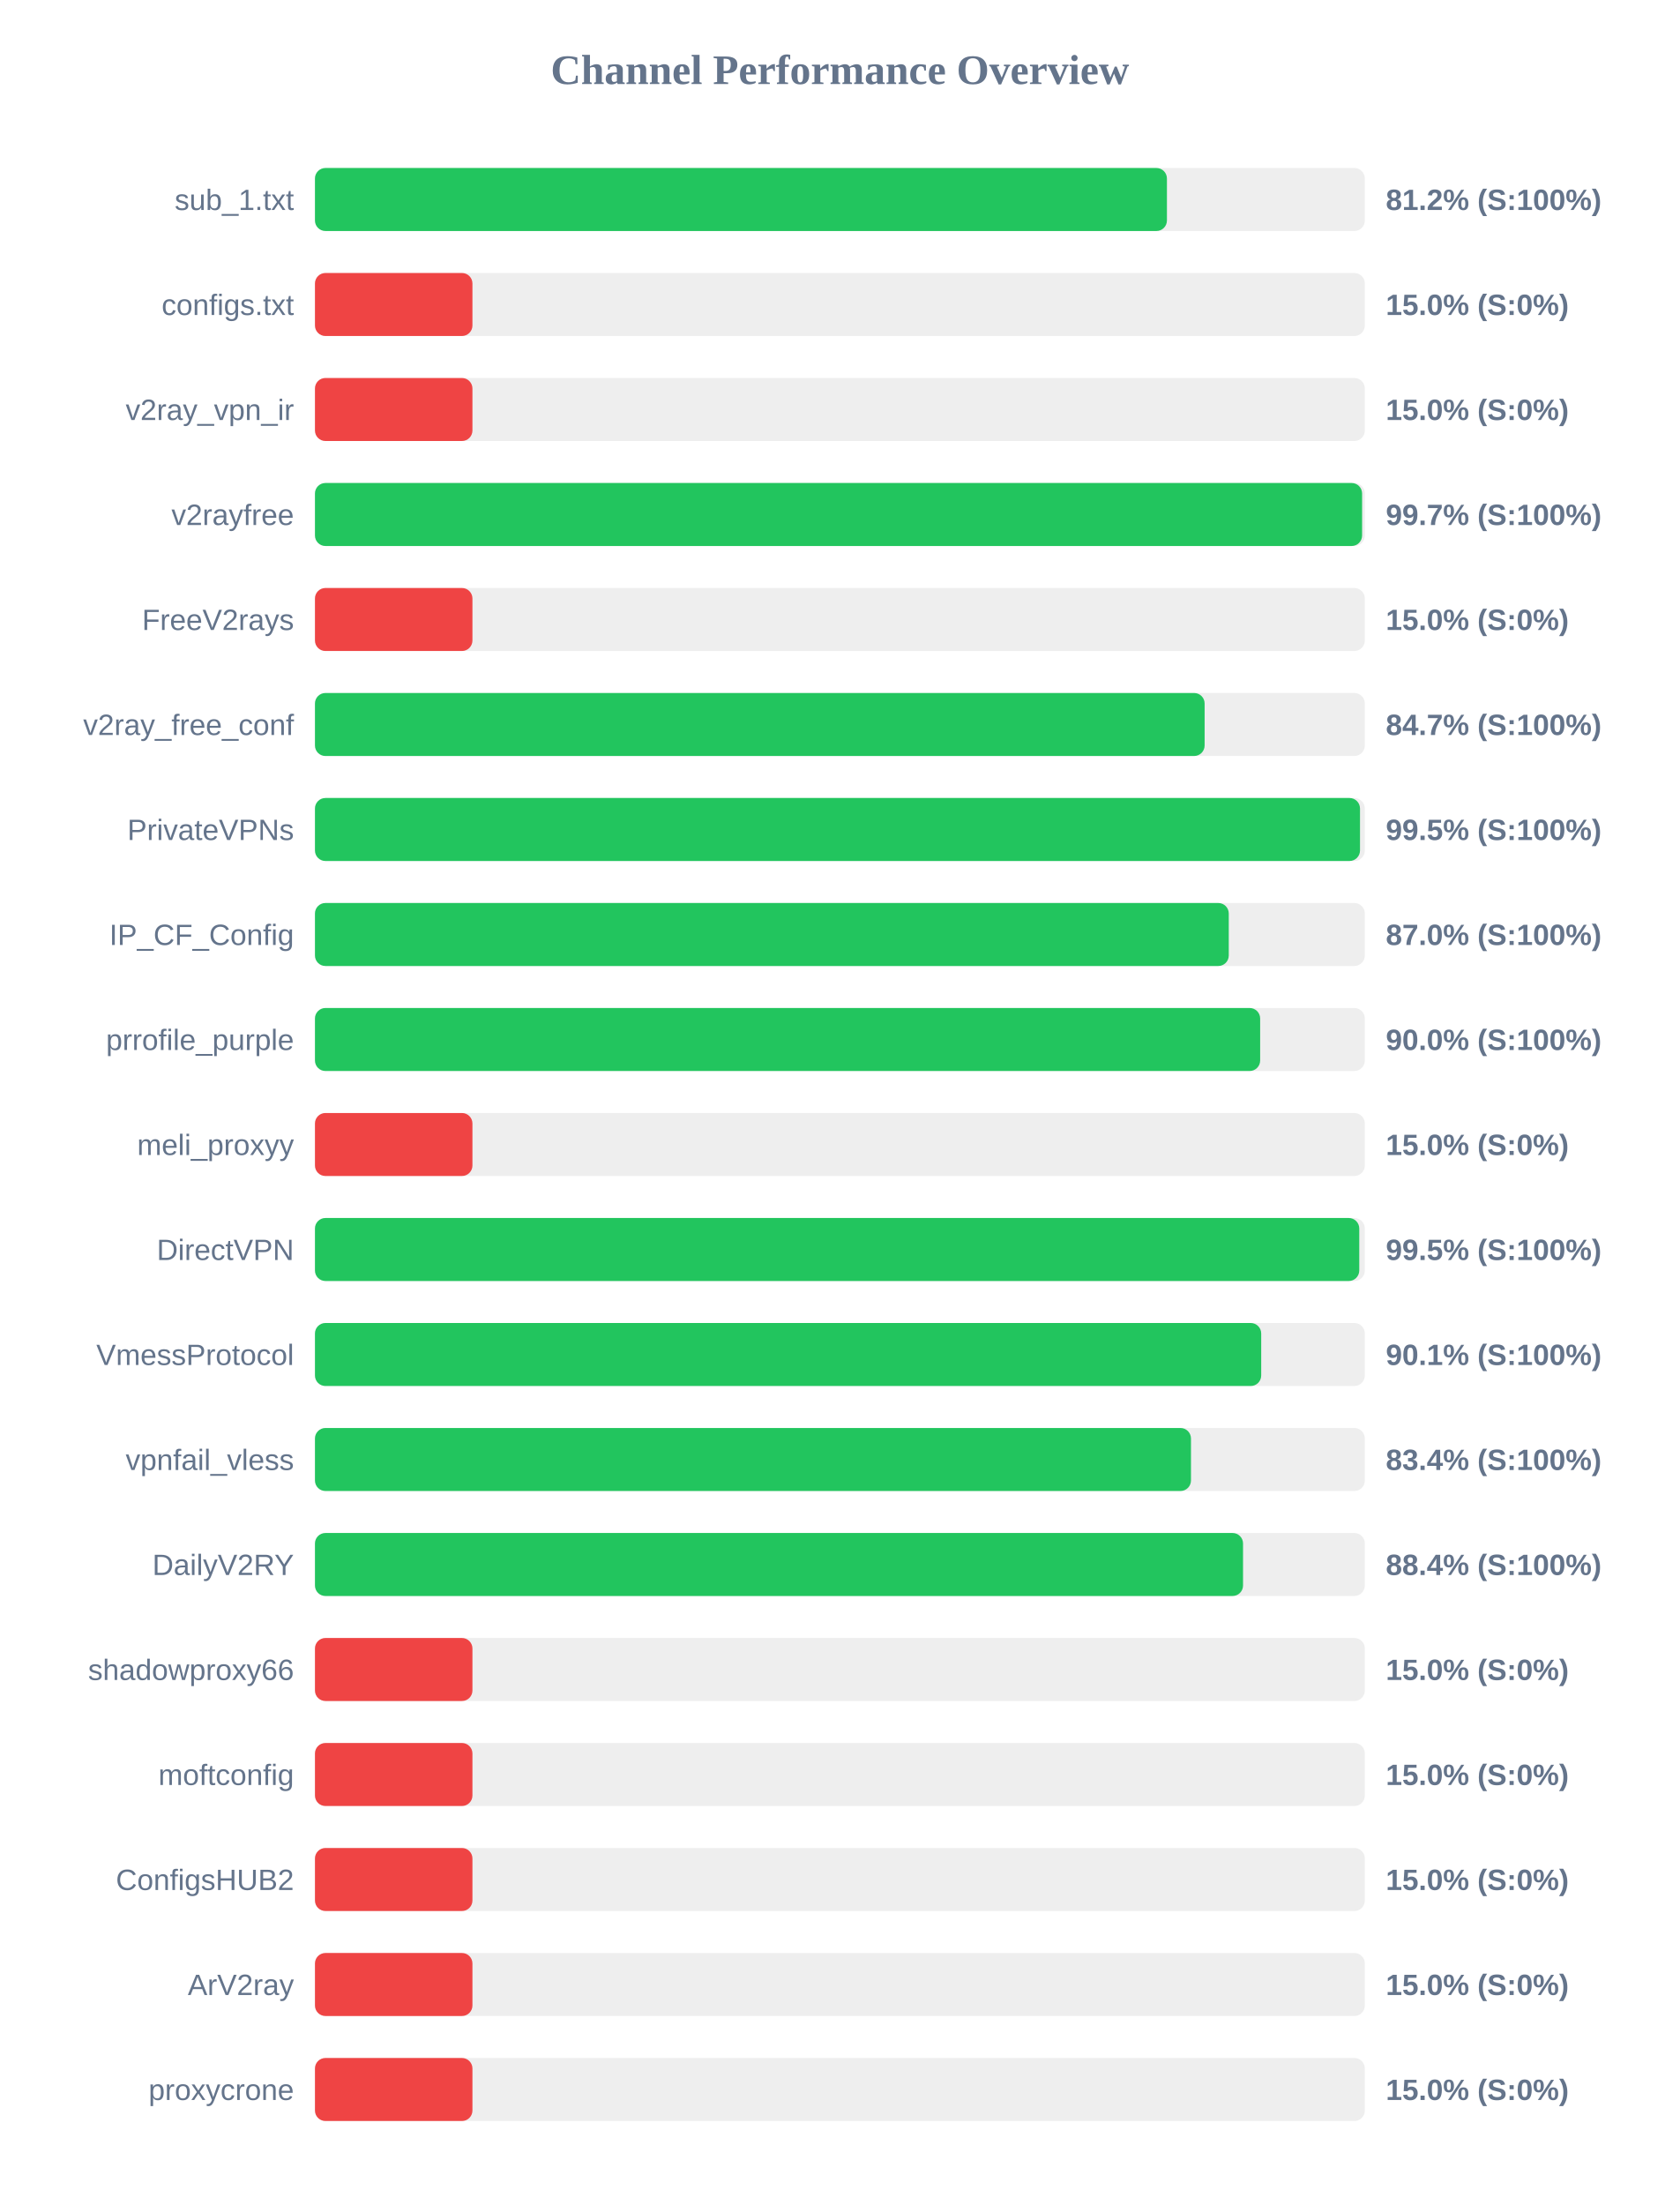
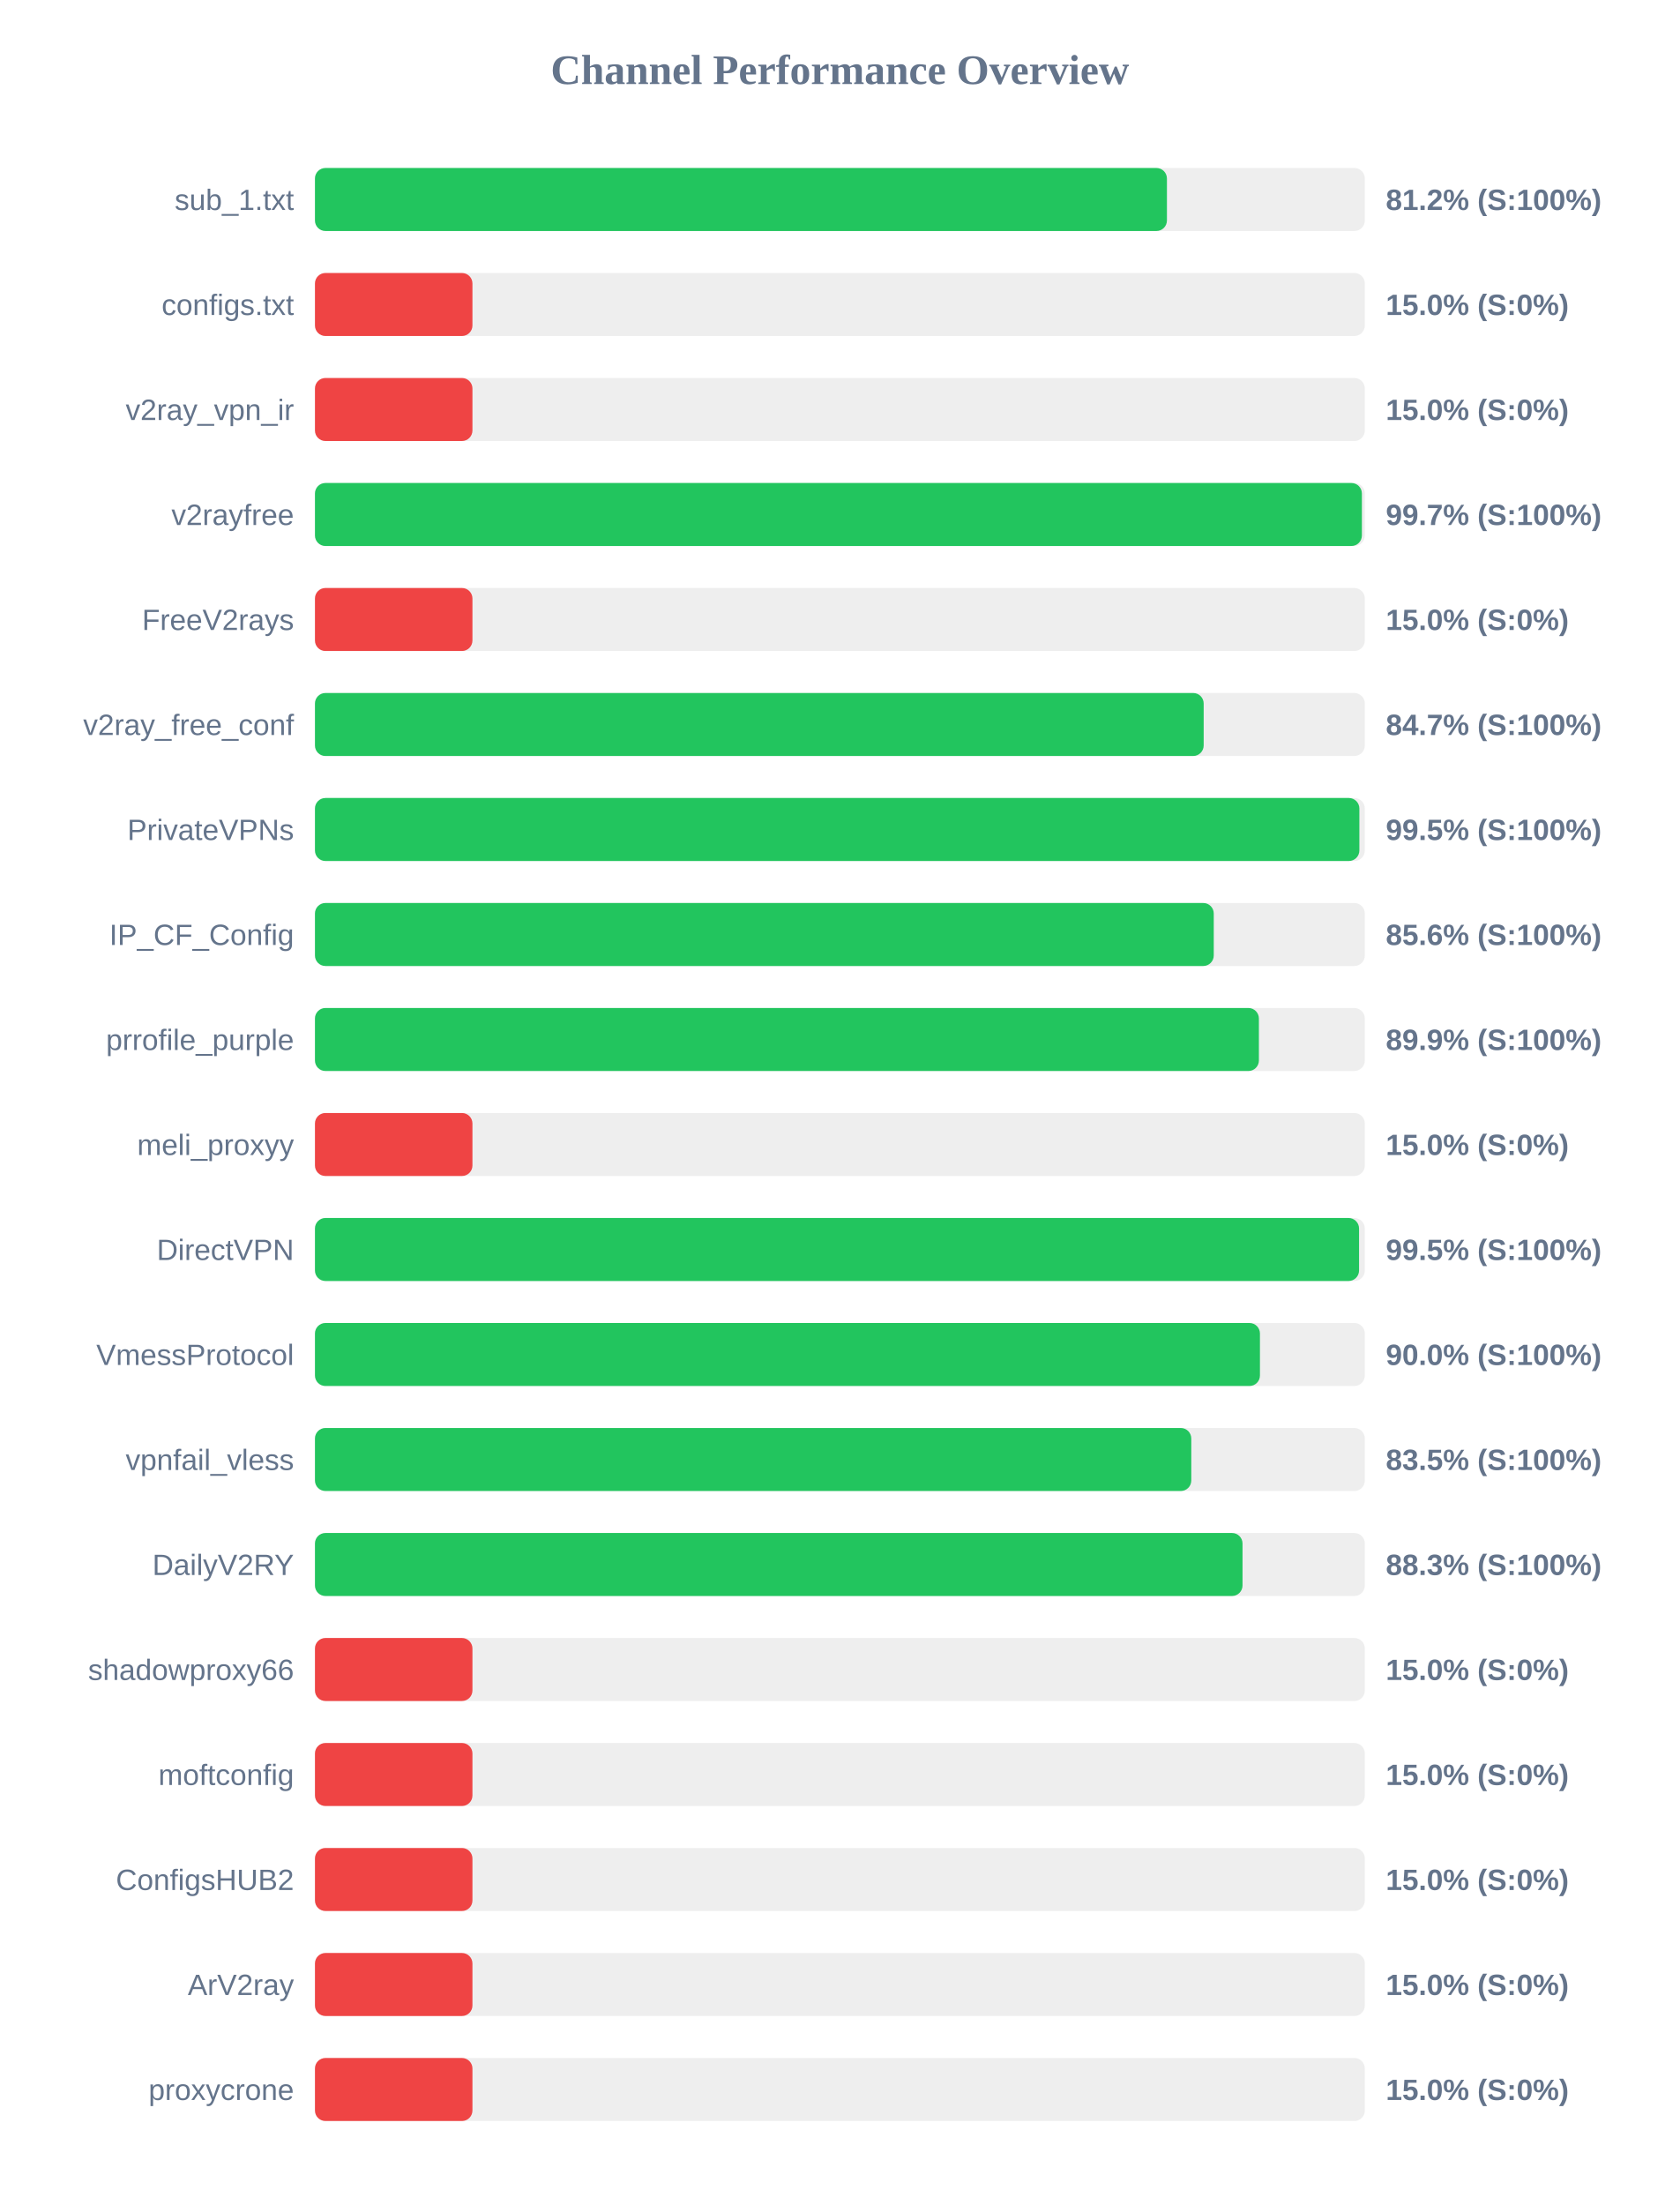
<svg xmlns="http://www.w3.org/2000/svg" width="800" height="1050" version="1.1">
  <style>
        .row { font: 14px Arial; fill: #64748b; }
        .score { font: bold 14px Arial; fill: #64748b; }
    </style>
  <text x="400" y="40" text-anchor="middle" font-size="20px" font-weight="bold" fill="#64748b">Channel Performance Overview</text>
  <rect x="150" y="80" width="500" height="30" fill="#eee" rx="5" />
  <rect x="150" y="80" width="405.75" height="30" fill="#22c55e" rx="5" />
  <text x="140" y="100" text-anchor="end" class="row">sub_1.txt</text>
  <text x="660" y="100" text-anchor="start" class="score">81.2% (S:100%)</text>
  <rect x="150" y="130" width="500" height="30" fill="#eee" rx="5" />
  <rect x="150" y="130" width="75.0" height="30" fill="#ef4444" rx="5" />
  <text x="140" y="150" text-anchor="end" class="row">configs.txt</text>
  <text x="660" y="150" text-anchor="start" class="score">15.0% (S:0%)</text>
  <rect x="150" y="180" width="500" height="30" fill="#eee" rx="5" />
  <rect x="150" y="180" width="75.0" height="30" fill="#ef4444" rx="5" />
  <text x="140" y="200" text-anchor="end" class="row">v2ray_vpn_ir</text>
  <text x="660" y="200" text-anchor="start" class="score">15.0% (S:0%)</text>
  <rect x="150" y="230" width="500" height="30" fill="#eee" rx="5" />
-   <rect x="150" y="230" width="498.7" height="30" fill="#22c55e" rx="5" />
+   <rect x="150" y="230" width="498.6" height="30" fill="#22c55e" rx="5" />
  <text x="140" y="250" text-anchor="end" class="row">v2rayfree</text>
  <text x="660" y="250" text-anchor="start" class="score">99.7% (S:100%)</text>
  <rect x="150" y="280" width="500" height="30" fill="#eee" rx="5" />
  <rect x="150" y="280" width="75.0" height="30" fill="#ef4444" rx="5" />
  <text x="140" y="300" text-anchor="end" class="row">FreeV2rays</text>
  <text x="660" y="300" text-anchor="start" class="score">15.0% (S:0%)</text>
  <rect x="150" y="330" width="500" height="30" fill="#eee" rx="5" />
-   <rect x="150" y="330" width="423.7" height="30" fill="#22c55e" rx="5" />
+   <rect x="150" y="330" width="423.25" height="30" fill="#22c55e" rx="5" />
  <text x="140" y="350" text-anchor="end" class="row">v2ray_free_conf</text>
  <text x="660" y="350" text-anchor="start" class="score">84.7% (S:100%)</text>
  <rect x="150" y="380" width="500" height="30" fill="#eee" rx="5" />
-   <rect x="150" y="380" width="497.7" height="30" fill="#22c55e" rx="5" />
+   <rect x="150" y="380" width="497.4" height="30" fill="#22c55e" rx="5" />
  <text x="140" y="400" text-anchor="end" class="row">PrivateVPNs</text>
  <text x="660" y="400" text-anchor="start" class="score">99.5% (S:100%)</text>
  <rect x="150" y="430" width="500" height="30" fill="#eee" rx="5" />
-   <rect x="150" y="430" width="435.2" height="30" fill="#22c55e" rx="5" />
+   <rect x="150" y="430" width="428.05" height="30" fill="#22c55e" rx="5" />
  <text x="140" y="450" text-anchor="end" class="row">IP_CF_Config</text>
-   <text x="660" y="450" text-anchor="start" class="score">87.0% (S:100%)</text>
+   <text x="660" y="450" text-anchor="start" class="score">85.6% (S:100%)</text>
  <rect x="150" y="480" width="500" height="30" fill="#eee" rx="5" />
-   <rect x="150" y="480" width="450.15" height="30" fill="#22c55e" rx="5" />
+   <rect x="150" y="480" width="449.55" height="30" fill="#22c55e" rx="5" />
  <text x="140" y="500" text-anchor="end" class="row">prrofile_purple</text>
-   <text x="660" y="500" text-anchor="start" class="score">90.0% (S:100%)</text>
+   <text x="660" y="500" text-anchor="start" class="score">89.9% (S:100%)</text>
  <rect x="150" y="530" width="500" height="30" fill="#eee" rx="5" />
  <rect x="150" y="530" width="75.0" height="30" fill="#ef4444" rx="5" />
  <text x="140" y="550" text-anchor="end" class="row">meli_proxyy</text>
  <text x="660" y="550" text-anchor="start" class="score">15.0% (S:0%)</text>
  <rect x="150" y="580" width="500" height="30" fill="#eee" rx="5" />
-   <rect x="150" y="580" width="497.35" height="30" fill="#22c55e" rx="5" />
+   <rect x="150" y="580" width="497.25" height="30" fill="#22c55e" rx="5" />
  <text x="140" y="600" text-anchor="end" class="row">DirectVPN</text>
  <text x="660" y="600" text-anchor="start" class="score">99.5% (S:100%)</text>
  <rect x="150" y="630" width="500" height="30" fill="#eee" rx="5" />
-   <rect x="150" y="630" width="450.65" height="30" fill="#22c55e" rx="5" />
+   <rect x="150" y="630" width="450.05" height="30" fill="#22c55e" rx="5" />
  <text x="140" y="650" text-anchor="end" class="row">VmessProtocol</text>
-   <text x="660" y="650" text-anchor="start" class="score">90.1% (S:100%)</text>
+   <text x="660" y="650" text-anchor="start" class="score">90.0% (S:100%)</text>
  <rect x="150" y="680" width="500" height="30" fill="#eee" rx="5" />
-   <rect x="150" y="680" width="417.2" height="30" fill="#22c55e" rx="5" />
+   <rect x="150" y="680" width="417.35" height="30" fill="#22c55e" rx="5" />
  <text x="140" y="700" text-anchor="end" class="row">vpnfail_vless</text>
-   <text x="660" y="700" text-anchor="start" class="score">83.4% (S:100%)</text>
+   <text x="660" y="700" text-anchor="start" class="score">83.5% (S:100%)</text>
  <rect x="150" y="730" width="500" height="30" fill="#eee" rx="5" />
-   <rect x="150" y="730" width="442.0" height="30" fill="#22c55e" rx="5" />
+   <rect x="150" y="730" width="441.75" height="30" fill="#22c55e" rx="5" />
  <text x="140" y="750" text-anchor="end" class="row">DailyV2RY</text>
-   <text x="660" y="750" text-anchor="start" class="score">88.4% (S:100%)</text>
+   <text x="660" y="750" text-anchor="start" class="score">88.3% (S:100%)</text>
  <rect x="150" y="780" width="500" height="30" fill="#eee" rx="5" />
  <rect x="150" y="780" width="75.0" height="30" fill="#ef4444" rx="5" />
  <text x="140" y="800" text-anchor="end" class="row">shadowproxy66</text>
  <text x="660" y="800" text-anchor="start" class="score">15.0% (S:0%)</text>
  <rect x="150" y="830" width="500" height="30" fill="#eee" rx="5" />
  <rect x="150" y="830" width="75.0" height="30" fill="#ef4444" rx="5" />
  <text x="140" y="850" text-anchor="end" class="row">moftconfig</text>
  <text x="660" y="850" text-anchor="start" class="score">15.0% (S:0%)</text>
  <rect x="150" y="880" width="500" height="30" fill="#eee" rx="5" />
  <rect x="150" y="880" width="75.0" height="30" fill="#ef4444" rx="5" />
  <text x="140" y="900" text-anchor="end" class="row">ConfigsHUB2</text>
  <text x="660" y="900" text-anchor="start" class="score">15.0% (S:0%)</text>
  <rect x="150" y="930" width="500" height="30" fill="#eee" rx="5" />
  <rect x="150" y="930" width="75.0" height="30" fill="#ef4444" rx="5" />
  <text x="140" y="950" text-anchor="end" class="row">ArV2ray</text>
  <text x="660" y="950" text-anchor="start" class="score">15.0% (S:0%)</text>
  <rect x="150" y="980" width="500" height="30" fill="#eee" rx="5" />
  <rect x="150" y="980" width="75.0" height="30" fill="#ef4444" rx="5" />
  <text x="140" y="1000" text-anchor="end" class="row">proxycrone</text>
  <text x="660" y="1000" text-anchor="start" class="score">15.0% (S:0%)</text>
</svg>
